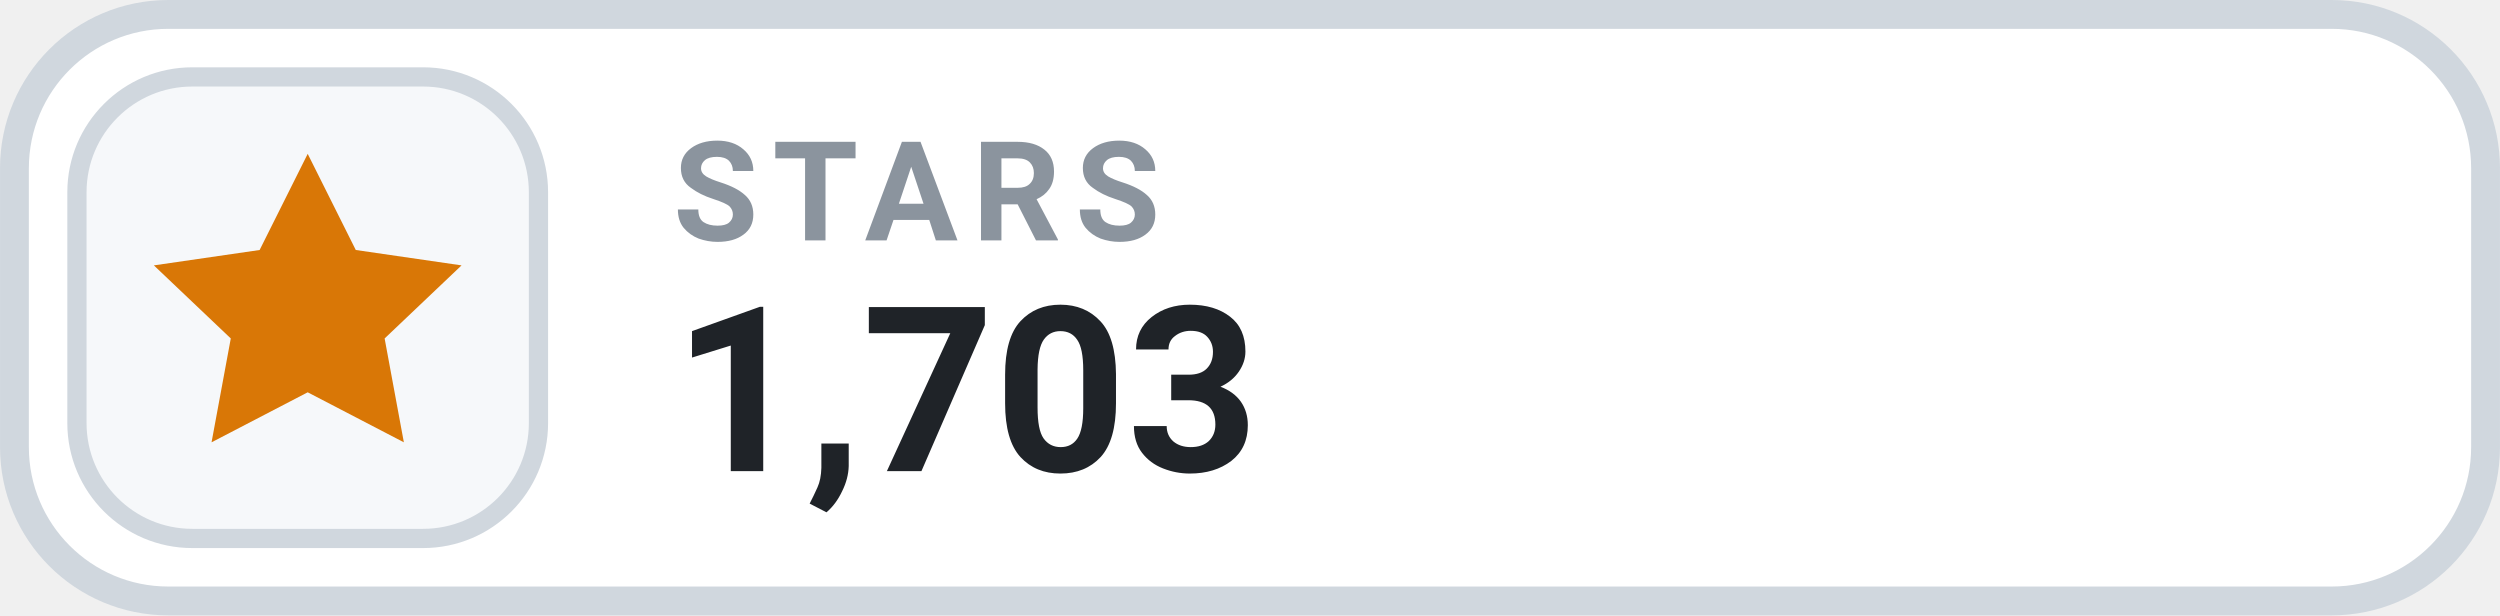
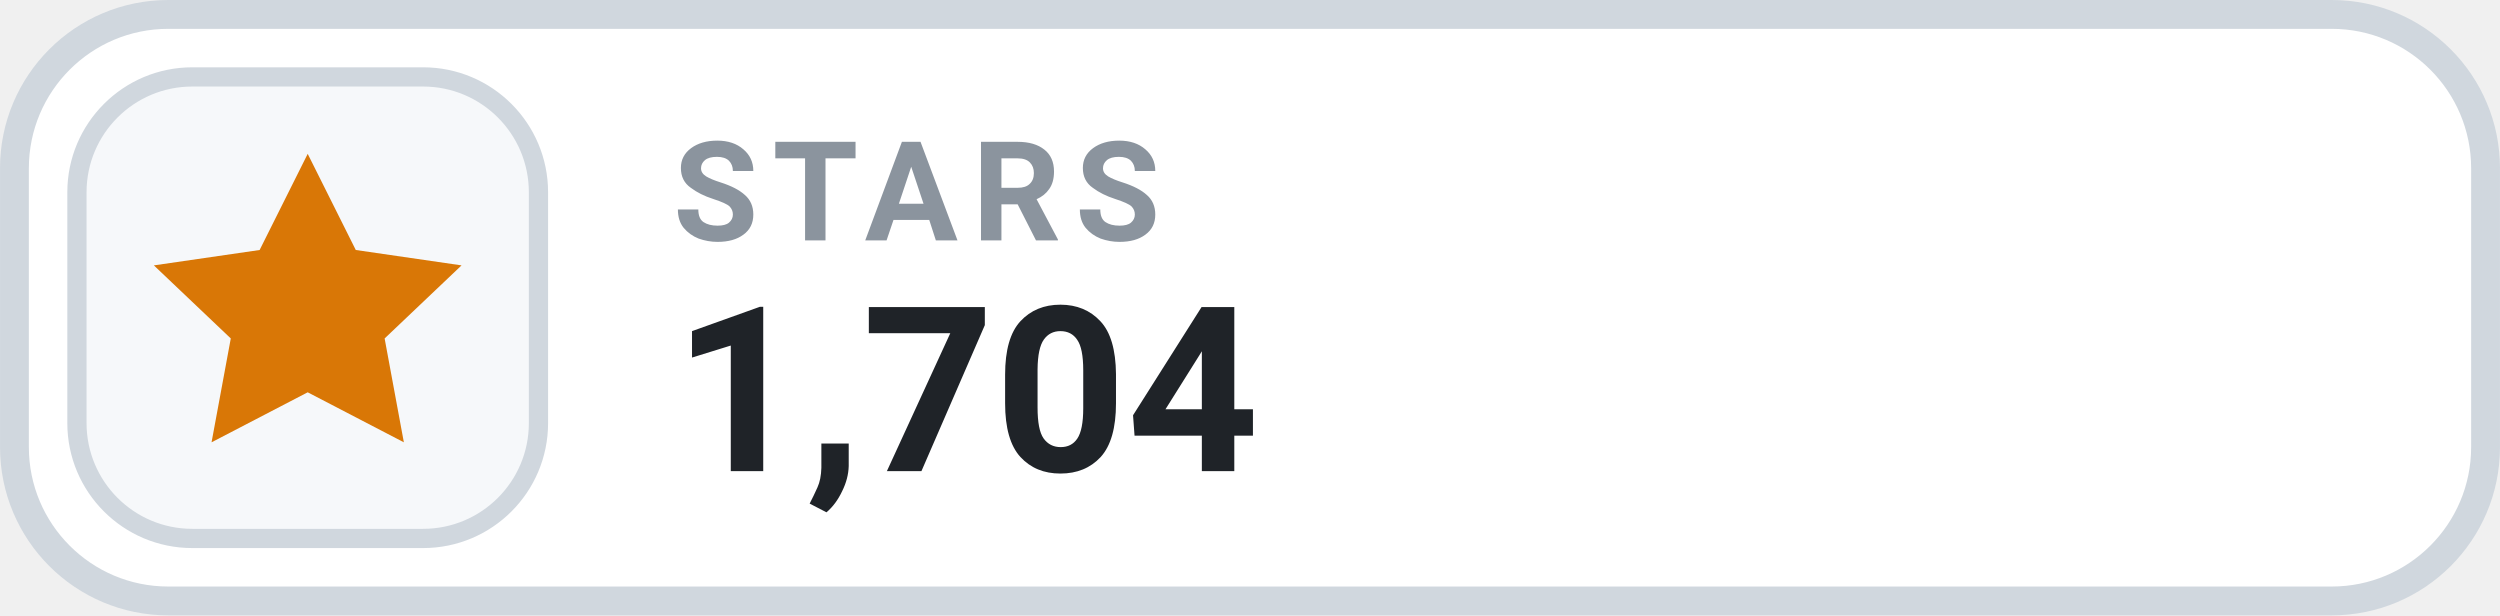
- <svg xmlns="http://www.w3.org/2000/svg" width="126" height="31.015" viewBox="0 0 130 32" role="img" aria-label="STARS 1,703">
+ <svg xmlns="http://www.w3.org/2000/svg" width="126" height="31.015" viewBox="0 0 130 32" role="img" aria-label="STARS 1,704">
  <rect x=".75" y=".75" width="128.5" height="30.5" rx="8" fill="#FFFFFF" stroke="#D0D7DE" stroke-width="1.5" />
  <rect x="4" y="4" width="24" height="24" rx="6" fill="#F6F8FA" stroke="#D0D7DE" stroke-width="1" />
  <g transform="translate(16 16)" style="color:#D97706;">
    <path d="M0 -8 l2.5 5 5.5 .8 -4 3.8 1 5.4 -5 -2.6 -5 2.6 1 -5.4 -4 -3.8 5.5 -.8 Z" fill="currentColor" />
  </g>
  <text x="35" y="12.5" fill="#8B949E" font-family="-apple-system,BlinkMacSystemFont,'Segoe UI',Roboto,Helvetica,Arial,sans-serif" font-size="7.2" font-weight="700" letter-spacing=".75">STARS</text>
-   <text x="35" y="24.5" fill="#1F2328" font-family="-apple-system,BlinkMacSystemFont,'Segoe UI',Roboto,Helvetica,Arial,sans-serif" font-size="12" font-weight="700">1,703</text>
+   <text x="35" y="24.5" fill="#1F2328" font-family="-apple-system,BlinkMacSystemFont,'Segoe UI',Roboto,Helvetica,Arial,sans-serif" font-size="12" font-weight="700">1,704</text>
</svg>
